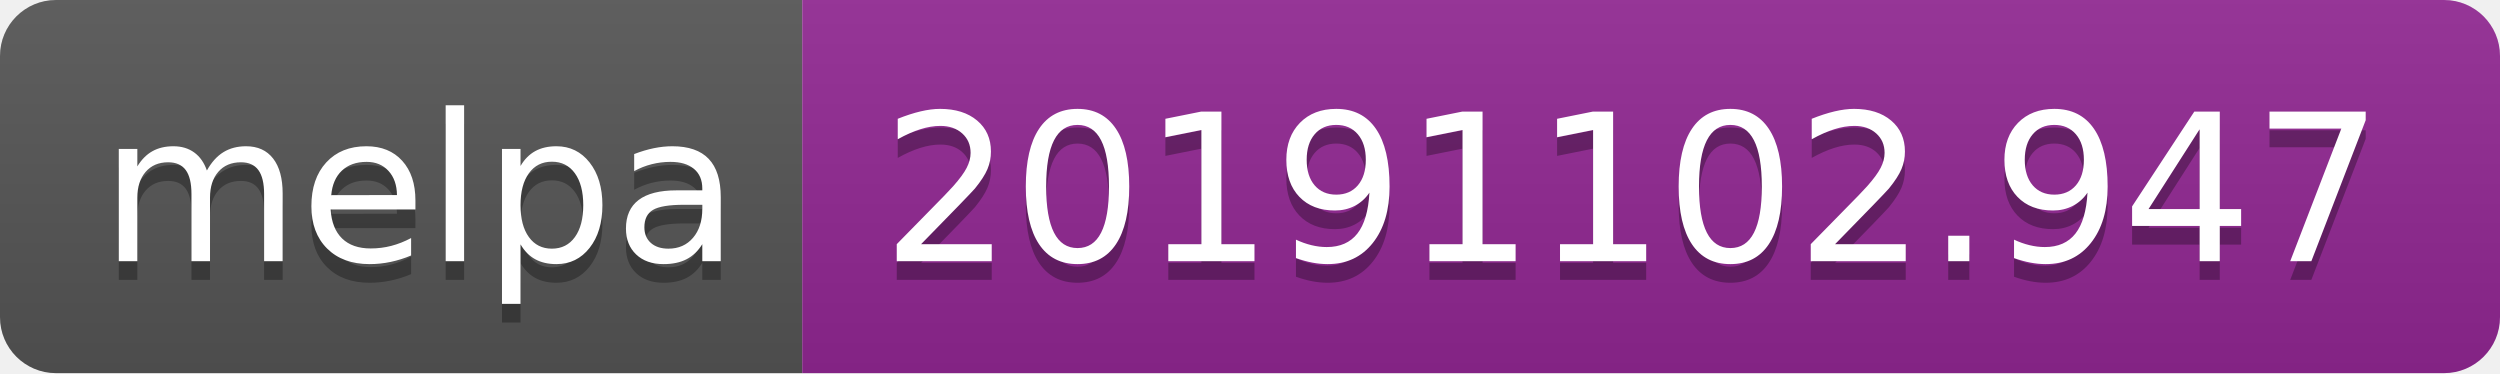
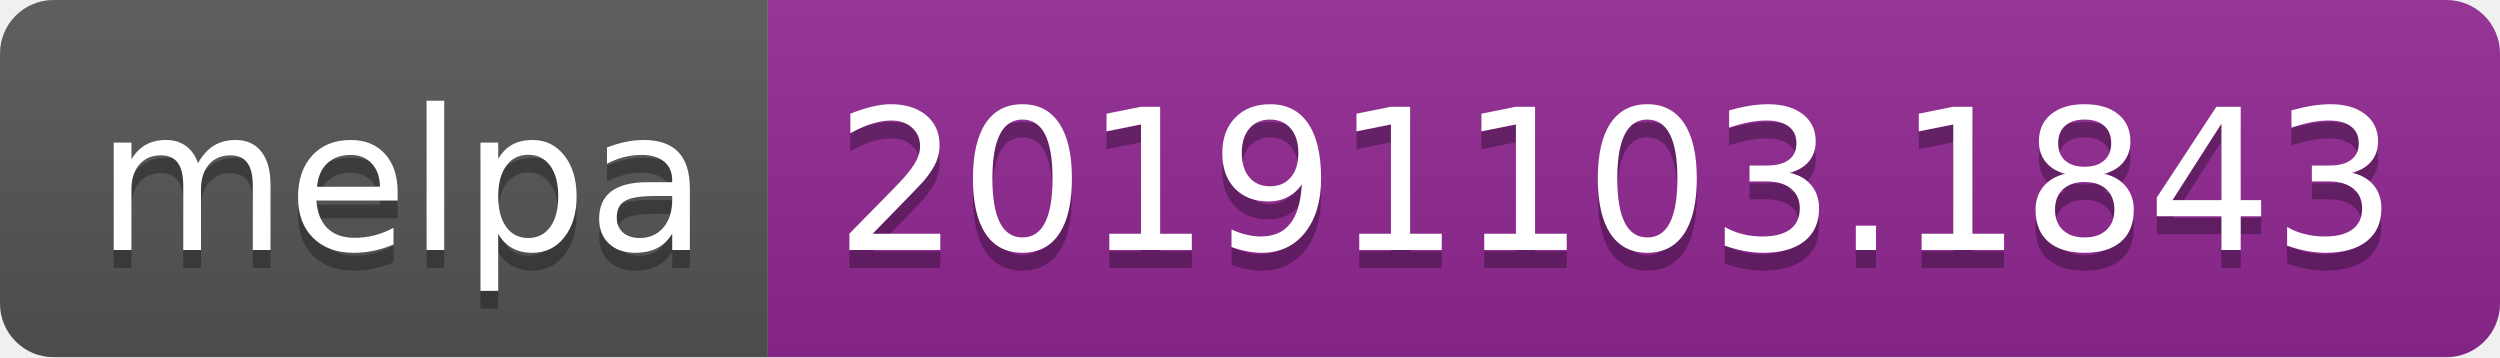
- <svg xmlns="http://www.w3.org/2000/svg" width="134" height="20">
+ <svg xmlns="http://www.w3.org/2000/svg" width="140" height="20">
  <linearGradient id="b" x2="0" y2="100%">
    <stop offset="0" stop-color="#bbb" stop-opacity=".1" />
    <stop offset="1" stop-opacity=".1" />
  </linearGradient>
  <clipPath id="a">
-     <rect width="134" height="20" rx="3" fill="#fff" />
+     <rect width="140" height="20" rx="3" fill="#fff" />
  </clipPath>
  <g clip-path="url(#a)">
    <path fill="#555" d="M0 0h43v20H0z" />
-     <path fill="#922793" d="M43 0h91v20H43z" />
-     <path fill="url(#b)" d="M0 0h134v20H0z" />
+     <path fill="#922793" d="M43 0h97v20H43z" />
+     <path fill="url(#b)" d="M0 0h140v20H0z" />
  </g>
  <g fill="#fff" text-anchor="middle" font-family="DejaVu Sans,Verdana,Geneva,sans-serif" font-size="110">
    <text x="225" y="150" fill="#010101" fill-opacity=".3" transform="scale(.1)" textLength="330">melpa</text>
    <text x="225" y="140" transform="scale(.1)" textLength="330">melpa</text>
-     <text x="875" y="150" fill="#010101" fill-opacity=".3" transform="scale(.1)" textLength="810">20191102.947</text>
-     <text x="875" y="140" transform="scale(.1)" textLength="810">20191102.947</text>
+     <text x="905" y="150" fill="#010101" fill-opacity=".3" transform="scale(.1)" textLength="870">20191103.1843</text>
+     <text x="905" y="140" transform="scale(.1)" textLength="870">20191103.1843</text>
  </g>
</svg>
